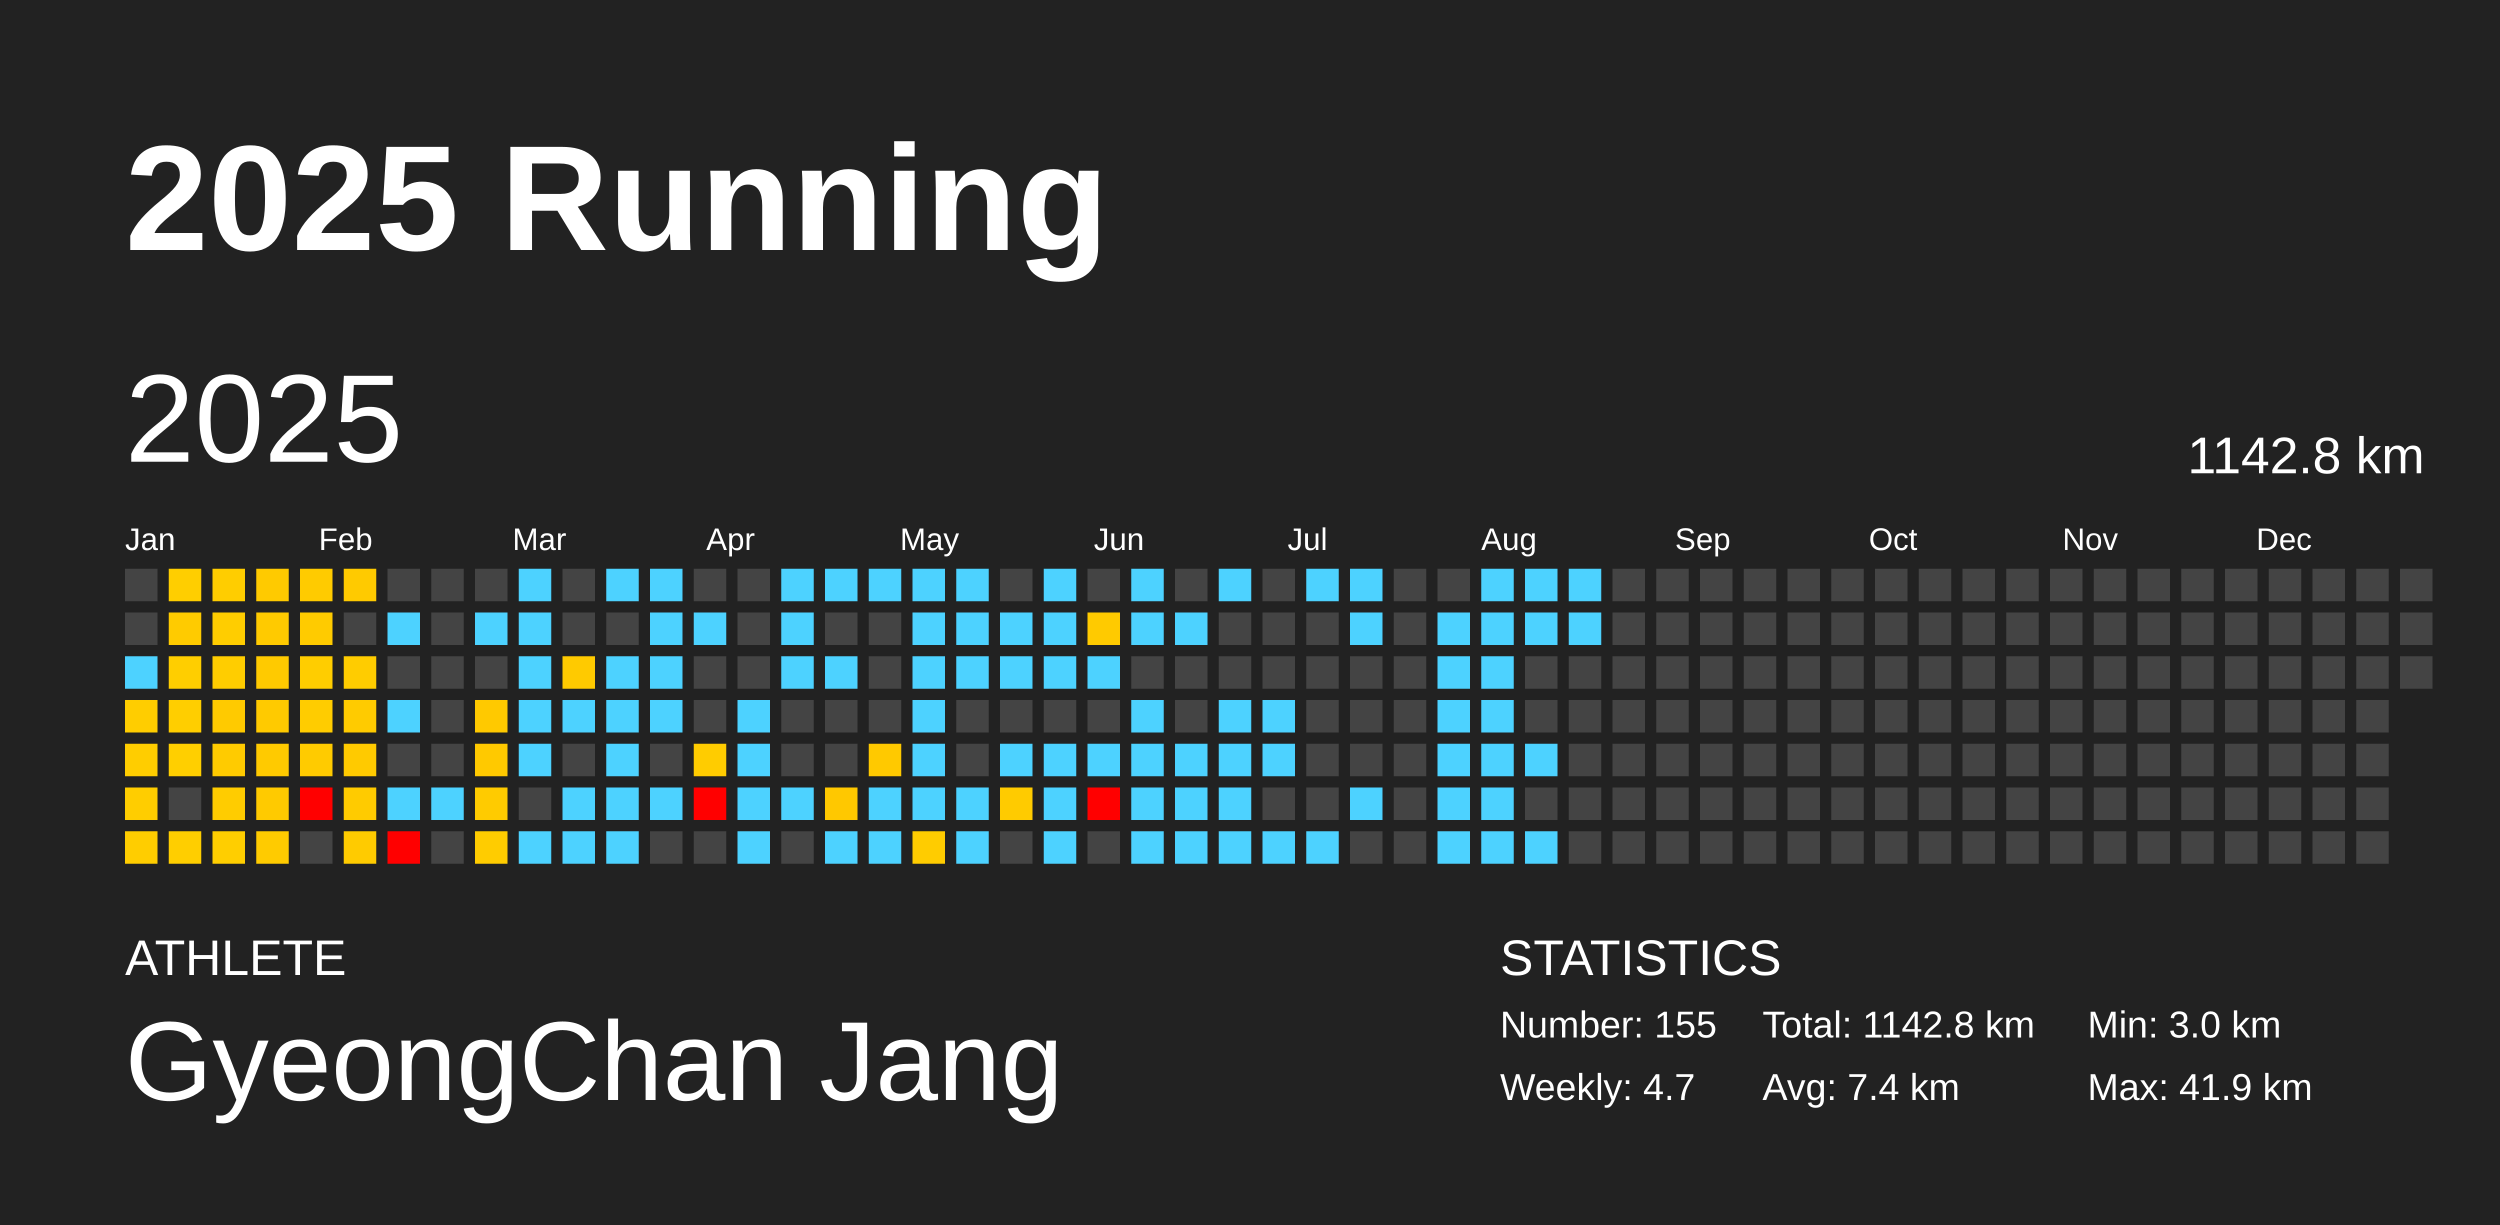
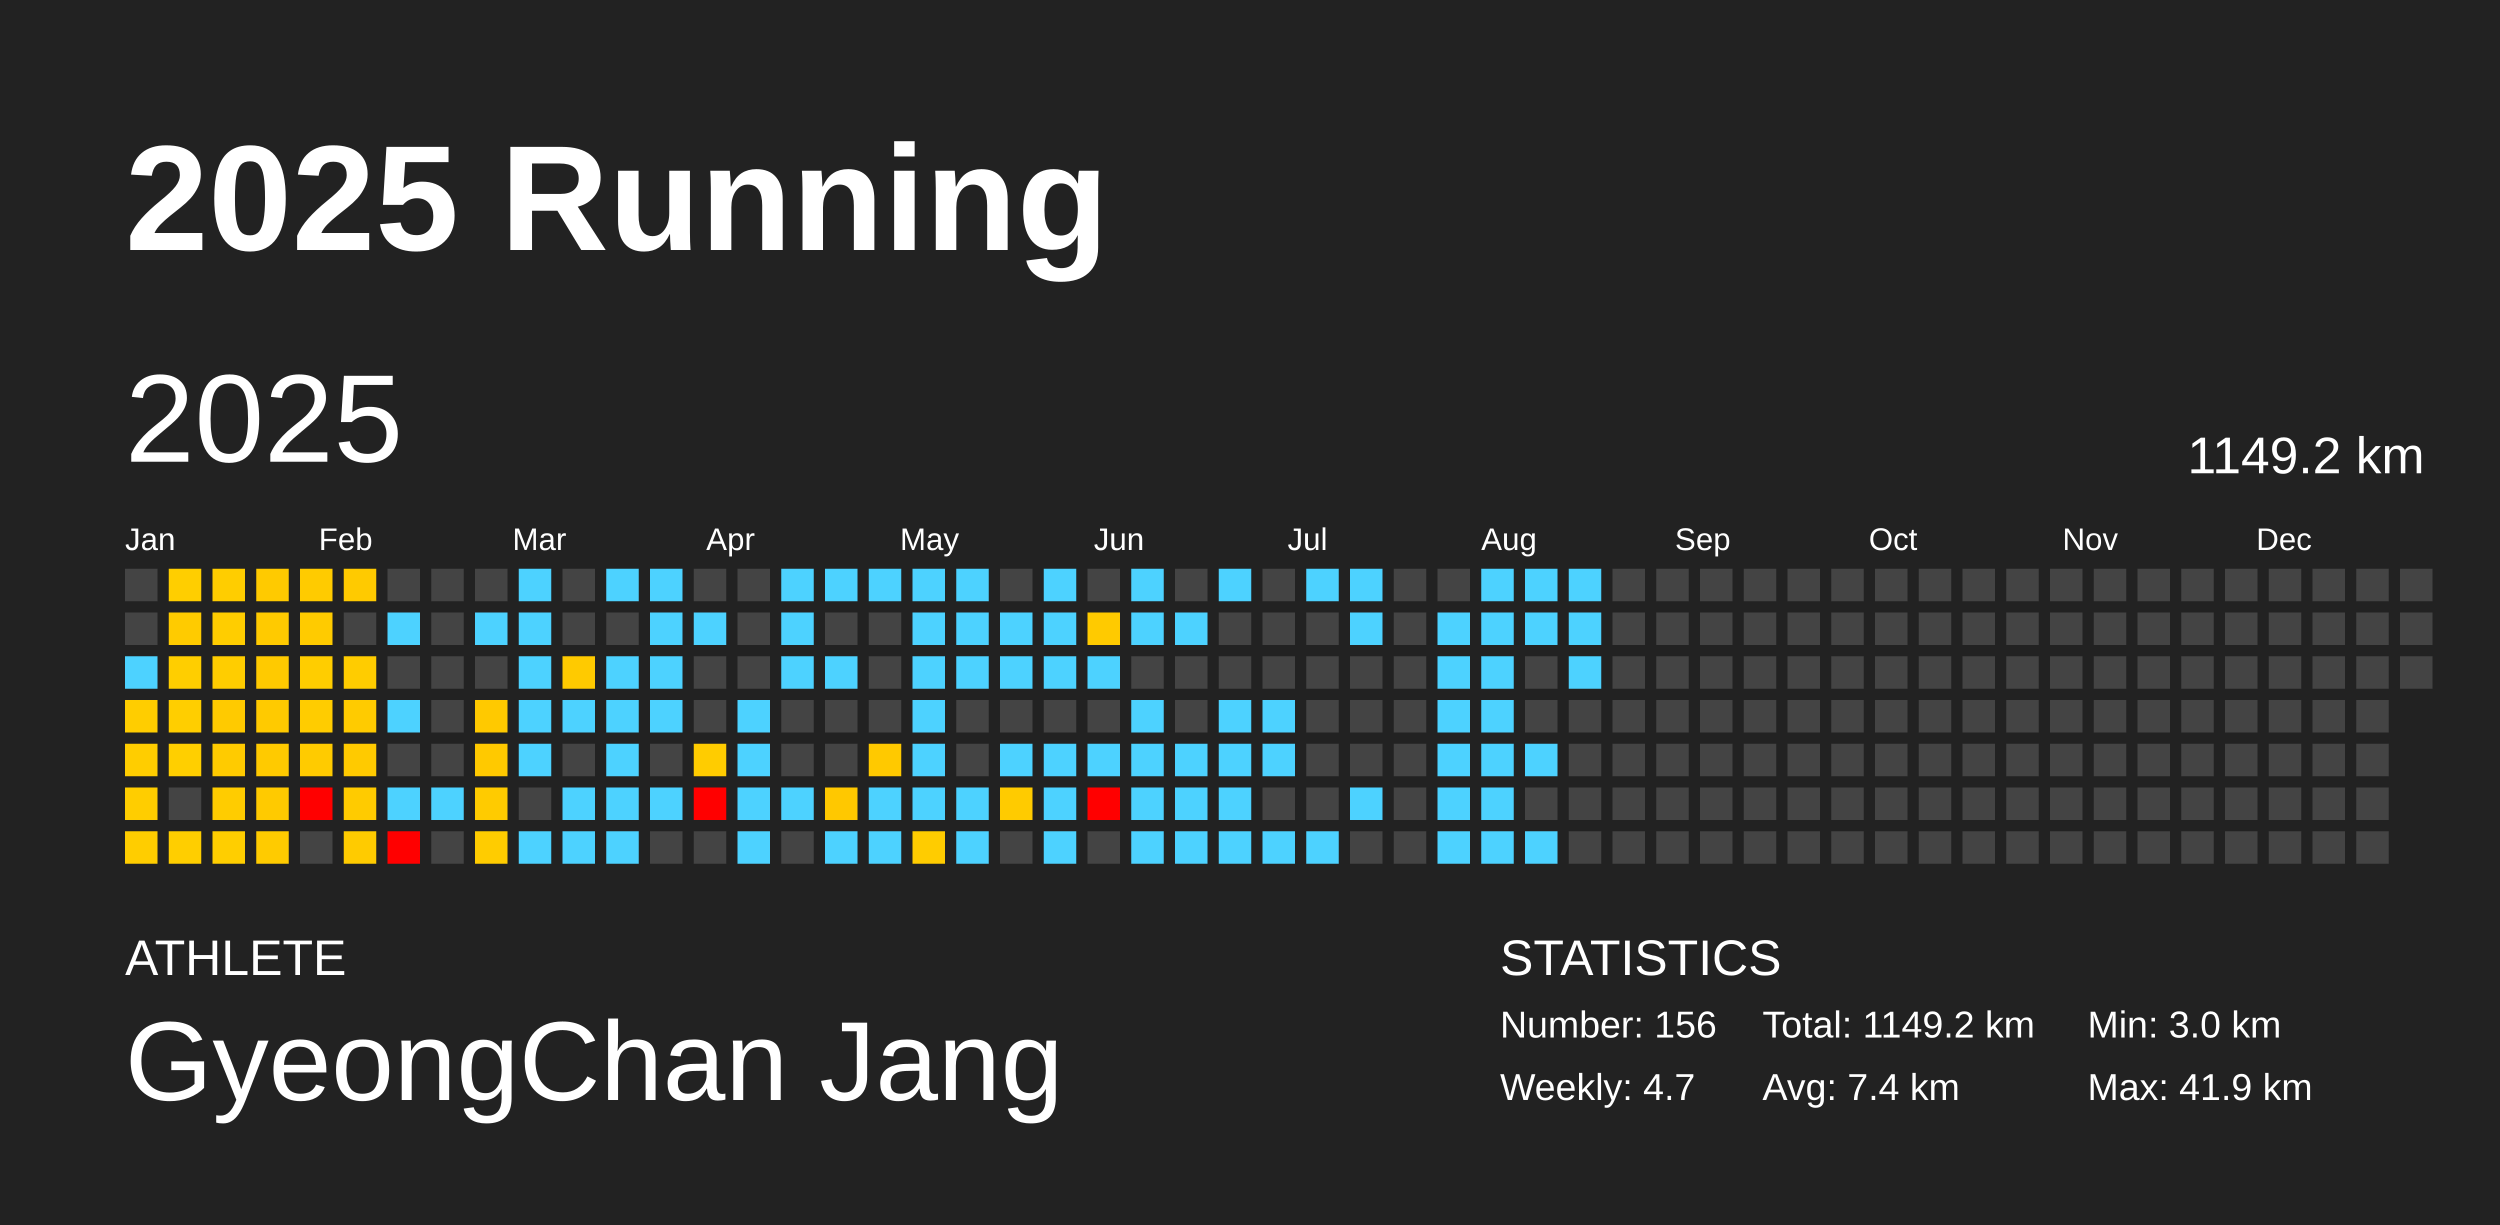
<svg xmlns="http://www.w3.org/2000/svg" baseProfile="full" height="98mm" version="1.1" viewBox="0,0,200,98" width="200mm">
  <defs />
  <rect fill="#222222" height="98" width="200" x="0" y="0" />
  <text fill="#FFFFFF" style="font-size:12px; font-family:Arial; font-weight:bold;" x="10" y="20">2025 Running</text>
  <text fill="#FFFFFF" style="font-size:4px; font-family:Arial" x="10" y="78">ATHLETE</text>
  <text fill="#FFFFFF" style="font-size:9px; font-family:Arial" x="10" y="88">GyeongChan Jang</text>
  <text fill="#FFFFFF" style="font-size:4px; font-family:Arial" x="120" y="78">STATISTICS</text>
-   <text fill="#FFFFFF" style="font-size:3px; font-family:Arial" x="120" y="83">Number: 155</text>
+   <text fill="#FFFFFF" style="font-size:3px; font-family:Arial" x="120" y="83">Number: 156</text>
  <text fill="#FFFFFF" style="font-size:3px; font-family:Arial" x="120" y="88">Weekly: 4.7</text>
-   <text fill="#FFFFFF" style="font-size:3px; font-family:Arial" x="141" y="83">Total: 1142.8 km</text>
+   <text fill="#FFFFFF" style="font-size:3px; font-family:Arial" x="141" y="83">Total: 1149.2 km</text>
  <text fill="#FFFFFF" style="font-size:3px; font-family:Arial" x="141" y="88">Avg: 7.4 km</text>
  <text fill="#FFFFFF" style="font-size:3px; font-family:Arial" x="167" y="83">Min: 3.0 km</text>
  <text fill="#FFFFFF" style="font-size:3px; font-family:Arial" x="167" y="88">Max: 41.9 km</text>
  <text dominant-baseline="hanging" fill="#FFFFFF" style="font-size:10.0px; font-family:Arial;" x="10" y="30">2025</text>
-   <text dominant-baseline="hanging" fill="#FFFFFF" style="font-size:4.125px; font-family:Arial;" x="175" y="35">1142.8 km</text>
+   <text dominant-baseline="hanging" fill="#FFFFFF" style="font-size:4.125px; font-family:Arial;" x="175" y="35">1149.2 km</text>
  <text fill="#FFFFFF" style="font-size:2.5px; font-family:Arial" x="10.0" y="44">Jan</text>
  <text fill="#FFFFFF" style="font-size:2.5px; font-family:Arial" x="25.5" y="44">Feb</text>
  <text fill="#FFFFFF" style="font-size:2.5px; font-family:Arial" x="41.0" y="44">Mar</text>
  <text fill="#FFFFFF" style="font-size:2.5px; font-family:Arial" x="56.5" y="44">Apr</text>
  <text fill="#FFFFFF" style="font-size:2.5px; font-family:Arial" x="72.0" y="44">May</text>
  <text fill="#FFFFFF" style="font-size:2.5px; font-family:Arial" x="87.5" y="44">Jun</text>
  <text fill="#FFFFFF" style="font-size:2.5px; font-family:Arial" x="103.0" y="44">Jul</text>
  <text fill="#FFFFFF" style="font-size:2.5px; font-family:Arial" x="118.5" y="44">Aug</text>
  <text fill="#FFFFFF" style="font-size:2.5px; font-family:Arial" x="134.0" y="44">Sep</text>
  <text fill="#FFFFFF" style="font-size:2.5px; font-family:Arial" x="149.5" y="44">Oct</text>
  <text fill="#FFFFFF" style="font-size:2.5px; font-family:Arial" x="165.0" y="44">Nov</text>
  <text fill="#FFFFFF" style="font-size:2.5px; font-family:Arial" x="180.5" y="44">Dec</text>
  <rect fill="#444444" height="2.6" width="2.6" x="10.0" y="45.5" />
  <rect fill="#444444" height="2.6" width="2.6" x="10.0" y="49.0" />
  <rect fill="#4dd2ff" height="2.6" width="2.6" x="10.0" y="52.5" />
  <rect fill="#ffcd00" height="2.6" width="2.6" x="10.0" y="56.0" />
  <rect fill="#ffcd00" height="2.6" width="2.6" x="10.0" y="59.5" />
  <rect fill="#ffcd00" height="2.6" width="2.6" x="10.0" y="63.0" />
  <rect fill="#ffcd00" height="2.6" width="2.6" x="10.0" y="66.5" />
  <rect fill="#ffce00" height="2.6" width="2.6" x="13.5" y="45.5" />
  <rect fill="#ffcb00" height="2.6" width="2.6" x="13.5" y="49.0" />
  <rect fill="#ffce00" height="2.6" width="2.6" x="13.5" y="52.5" />
  <rect fill="#ffce00" height="2.6" width="2.6" x="13.5" y="56.0" />
  <rect fill="#ffcf00" height="2.6" width="2.6" x="13.5" y="59.5" />
  <rect fill="#444444" height="2.6" width="2.6" x="13.5" y="63.0" />
  <rect fill="#ffce00" height="2.6" width="2.6" x="13.5" y="66.5" />
  <rect fill="#ffcd00" height="2.6" width="2.6" x="17.0" y="45.5" />
  <rect fill="#ffcd00" height="2.6" width="2.6" x="17.0" y="49.0" />
  <rect fill="#ffcd00" height="2.6" width="2.6" x="17.0" y="52.5" />
  <rect fill="#ffca00" height="2.6" width="2.6" x="17.0" y="56.0" />
  <rect fill="#ffcb00" height="2.6" width="2.6" x="17.0" y="59.5" />
  <rect fill="#ffcc00" height="2.6" width="2.6" x="17.0" y="63.0" />
  <rect fill="#ffce00" height="2.6" width="2.6" x="17.0" y="66.5" />
  <rect fill="#ffca00" height="2.6" width="2.6" x="20.5" y="45.5" />
  <rect fill="#ffca00" height="2.6" width="2.6" x="20.5" y="49.0" />
  <rect fill="#ffca00" height="2.6" width="2.6" x="20.5" y="52.5" />
  <rect fill="#ffca00" height="2.6" width="2.6" x="20.5" y="56.0" />
  <rect fill="#ffca00" height="2.6" width="2.6" x="20.5" y="59.5" />
  <rect fill="#ffca00" height="2.6" width="2.6" x="20.5" y="63.0" />
  <rect fill="#ffcb00" height="2.6" width="2.6" x="20.5" y="66.5" />
  <rect fill="#ffcb00" height="2.6" width="2.6" x="24.0" y="45.5" />
  <rect fill="#ffcb00" height="2.6" width="2.6" x="24.0" y="49.0" />
  <rect fill="#ffcd00" height="2.6" width="2.6" x="24.0" y="52.5" />
  <rect fill="#ffcc00" height="2.6" width="2.6" x="24.0" y="56.0" />
  <rect fill="#ffcb00" height="2.6" width="2.6" x="24.0" y="59.5" />
  <rect fill="red" height="2.6" width="2.6" x="24.0" y="63.0" />
  <rect fill="#444444" height="2.6" width="2.6" x="24.0" y="66.5" />
  <rect fill="#ffca00" height="2.6" width="2.6" x="27.5" y="45.5" />
  <rect fill="#444444" height="2.6" width="2.6" x="27.5" y="49.0" />
  <rect fill="#ffcc00" height="2.6" width="2.6" x="27.5" y="52.5" />
  <rect fill="#ffcb00" height="2.6" width="2.6" x="27.5" y="56.0" />
  <rect fill="#ffca00" height="2.6" width="2.6" x="27.5" y="59.5" />
  <rect fill="#ffcb00" height="2.6" width="2.6" x="27.5" y="63.0" />
  <rect fill="#ffcb00" height="2.6" width="2.6" x="27.5" y="66.5" />
  <rect fill="#444444" height="2.6" width="2.6" x="31.0" y="45.5" />
  <rect fill="#4dd2ff" height="2.6" width="2.6" x="31.0" y="49.0" />
  <rect fill="#444444" height="2.6" width="2.6" x="31.0" y="52.5" />
  <rect fill="#4dd2ff" height="2.6" width="2.6" x="31.0" y="56.0" />
  <rect fill="#444444" height="2.6" width="2.6" x="31.0" y="59.5" />
  <rect fill="#4dd2ff" height="2.6" width="2.6" x="31.0" y="63.0" />
  <rect fill="red" height="2.6" width="2.6" x="31.0" y="66.5" />
  <rect fill="#444444" height="2.6" width="2.6" x="34.5" y="45.5" />
  <rect fill="#444444" height="2.6" width="2.6" x="34.5" y="49.0" />
  <rect fill="#444444" height="2.6" width="2.6" x="34.5" y="52.5" />
  <rect fill="#444444" height="2.6" width="2.6" x="34.5" y="56.0" />
  <rect fill="#444444" height="2.6" width="2.6" x="34.5" y="59.5" />
  <rect fill="#4dd2ff" height="2.6" width="2.6" x="34.5" y="63.0" />
  <rect fill="#444444" height="2.6" width="2.6" x="34.5" y="66.5" />
  <rect fill="#444444" height="2.6" width="2.6" x="38.0" y="45.5" />
  <rect fill="#4dd2ff" height="2.6" width="2.6" x="38.0" y="49.0" />
  <rect fill="#444444" height="2.6" width="2.6" x="38.0" y="52.5" />
  <rect fill="#ffc900" height="2.6" width="2.6" x="38.0" y="56.0" />
  <rect fill="#ffc900" height="2.6" width="2.6" x="38.0" y="59.5" />
  <rect fill="#ffcb00" height="2.6" width="2.6" x="38.0" y="63.0" />
  <rect fill="#ffcc00" height="2.6" width="2.6" x="38.0" y="66.5" />
  <rect fill="#4dd2ff" height="2.6" width="2.6" x="41.5" y="45.5" />
  <rect fill="#4dd2ff" height="2.6" width="2.6" x="41.5" y="49.0" />
  <rect fill="#4dd2ff" height="2.6" width="2.6" x="41.5" y="52.5" />
  <rect fill="#4dd2ff" height="2.6" width="2.6" x="41.5" y="56.0" />
  <rect fill="#4dd2ff" height="2.6" width="2.6" x="41.5" y="59.5" />
  <rect fill="#444444" height="2.6" width="2.6" x="41.5" y="63.0" />
  <rect fill="#4dd2ff" height="2.6" width="2.6" x="41.5" y="66.5" />
  <rect fill="#444444" height="2.6" width="2.6" x="45.0" y="45.5" />
  <rect fill="#444444" height="2.6" width="2.6" x="45.0" y="49.0" />
  <rect fill="#ffca00" height="2.6" width="2.6" x="45.0" y="52.5" />
  <rect fill="#4dd2ff" height="2.6" width="2.6" x="45.0" y="56.0" />
  <rect fill="#444444" height="2.6" width="2.6" x="45.0" y="59.5" />
  <rect fill="#4dd2ff" height="2.6" width="2.6" x="45.0" y="63.0" />
  <rect fill="#4dd2ff" height="2.6" width="2.6" x="45.0" y="66.5" />
  <rect fill="#4dd2ff" height="2.6" width="2.6" x="48.5" y="45.5" />
  <rect fill="#444444" height="2.6" width="2.6" x="48.5" y="49.0" />
  <rect fill="#4dd2ff" height="2.6" width="2.6" x="48.5" y="52.5" />
  <rect fill="#4dd2ff" height="2.6" width="2.6" x="48.5" y="56.0" />
  <rect fill="#4dd2ff" height="2.6" width="2.6" x="48.5" y="59.5" />
  <rect fill="#4dd2ff" height="2.6" width="2.6" x="48.5" y="63.0" />
  <rect fill="#4dd2ff" height="2.6" width="2.6" x="48.5" y="66.5" />
  <rect fill="#4dd2ff" height="2.6" width="2.6" x="52.0" y="45.5" />
  <rect fill="#4dd2ff" height="2.6" width="2.6" x="52.0" y="49.0" />
  <rect fill="#4dd2ff" height="2.6" width="2.6" x="52.0" y="52.5" />
  <rect fill="#4dd2ff" height="2.6" width="2.6" x="52.0" y="56.0" />
  <rect fill="#444444" height="2.6" width="2.6" x="52.0" y="59.5" />
  <rect fill="#4dd2ff" height="2.6" width="2.6" x="52.0" y="63.0" />
  <rect fill="#444444" height="2.6" width="2.6" x="52.0" y="66.5" />
  <rect fill="#444444" height="2.6" width="2.6" x="55.5" y="45.5" />
  <rect fill="#4dd2ff" height="2.6" width="2.6" x="55.5" y="49.0" />
  <rect fill="#444444" height="2.6" width="2.6" x="55.5" y="52.5" />
  <rect fill="#444444" height="2.6" width="2.6" x="55.5" y="56.0" />
  <rect fill="#ffcc00" height="2.6" width="2.6" x="55.5" y="59.5" />
  <rect fill="red" height="2.6" width="2.6" x="55.5" y="63.0" />
  <rect fill="#444444" height="2.6" width="2.6" x="55.5" y="66.5" />
  <rect fill="#444444" height="2.6" width="2.6" x="59.0" y="45.5" />
  <rect fill="#444444" height="2.6" width="2.6" x="59.0" y="49.0" />
  <rect fill="#444444" height="2.6" width="2.6" x="59.0" y="52.5" />
  <rect fill="#4dd2ff" height="2.6" width="2.6" x="59.0" y="56.0" />
  <rect fill="#4dd2ff" height="2.6" width="2.6" x="59.0" y="59.5" />
  <rect fill="#4dd2ff" height="2.6" width="2.6" x="59.0" y="63.0" />
  <rect fill="#4dd2ff" height="2.6" width="2.6" x="59.0" y="66.5" />
  <rect fill="#4dd2ff" height="2.6" width="2.6" x="62.5" y="45.5" />
  <rect fill="#4dd2ff" height="2.6" width="2.6" x="62.5" y="49.0" />
  <rect fill="#4dd2ff" height="2.6" width="2.6" x="62.5" y="52.5" />
  <rect fill="#444444" height="2.6" width="2.6" x="62.5" y="56.0" />
  <rect fill="#444444" height="2.6" width="2.6" x="62.5" y="59.5" />
  <rect fill="#4dd2ff" height="2.6" width="2.6" x="62.5" y="63.0" />
  <rect fill="#444444" height="2.6" width="2.6" x="62.5" y="66.5" />
  <rect fill="#4dd2ff" height="2.6" width="2.6" x="66.0" y="45.5" />
  <rect fill="#444444" height="2.6" width="2.6" x="66.0" y="49.0" />
  <rect fill="#4dd2ff" height="2.6" width="2.6" x="66.0" y="52.5" />
  <rect fill="#444444" height="2.6" width="2.6" x="66.0" y="56.0" />
  <rect fill="#444444" height="2.6" width="2.6" x="66.0" y="59.5" />
  <rect fill="#ffc800" height="2.6" width="2.6" x="66.0" y="63.0" />
  <rect fill="#4dd2ff" height="2.6" width="2.6" x="66.0" y="66.5" />
  <rect fill="#4dd2ff" height="2.6" width="2.6" x="69.5" y="45.5" />
  <rect fill="#444444" height="2.6" width="2.6" x="69.5" y="49.0" />
  <rect fill="#444444" height="2.6" width="2.6" x="69.5" y="52.5" />
  <rect fill="#444444" height="2.6" width="2.6" x="69.5" y="56.0" />
  <rect fill="#ffc900" height="2.6" width="2.6" x="69.5" y="59.5" />
  <rect fill="#4dd2ff" height="2.6" width="2.6" x="69.5" y="63.0" />
  <rect fill="#4dd2ff" height="2.6" width="2.6" x="69.5" y="66.5" />
  <rect fill="#4dd2ff" height="2.6" width="2.6" x="73.0" y="45.5" />
  <rect fill="#4dd2ff" height="2.6" width="2.6" x="73.0" y="49.0" />
  <rect fill="#4dd2ff" height="2.6" width="2.6" x="73.0" y="52.5" />
  <rect fill="#4dd2ff" height="2.6" width="2.6" x="73.0" y="56.0" />
  <rect fill="#4dd2ff" height="2.6" width="2.6" x="73.0" y="59.5" />
  <rect fill="#4dd2ff" height="2.6" width="2.6" x="73.0" y="63.0" />
  <rect fill="#ffcc00" height="2.6" width="2.6" x="73.0" y="66.5" />
  <rect fill="#4dd2ff" height="2.6" width="2.6" x="76.5" y="45.5" />
  <rect fill="#4dd2ff" height="2.6" width="2.6" x="76.5" y="49.0" />
  <rect fill="#4dd2ff" height="2.6" width="2.6" x="76.5" y="52.5" />
  <rect fill="#444444" height="2.6" width="2.6" x="76.5" y="56.0" />
  <rect fill="#444444" height="2.6" width="2.6" x="76.5" y="59.5" />
  <rect fill="#4dd2ff" height="2.6" width="2.6" x="76.5" y="63.0" />
  <rect fill="#4dd2ff" height="2.6" width="2.6" x="76.5" y="66.5" />
  <rect fill="#444444" height="2.6" width="2.6" x="80.0" y="45.5" />
  <rect fill="#4dd2ff" height="2.6" width="2.6" x="80.0" y="49.0" />
  <rect fill="#4dd2ff" height="2.6" width="2.6" x="80.0" y="52.5" />
  <rect fill="#444444" height="2.6" width="2.6" x="80.0" y="56.0" />
  <rect fill="#4dd2ff" height="2.6" width="2.6" x="80.0" y="59.5" />
  <rect fill="#ffcb00" height="2.6" width="2.6" x="80.0" y="63.0" />
  <rect fill="#444444" height="2.6" width="2.6" x="80.0" y="66.5" />
  <rect fill="#4dd2ff" height="2.6" width="2.6" x="83.5" y="45.5" />
  <rect fill="#4dd2ff" height="2.6" width="2.6" x="83.5" y="49.0" />
  <rect fill="#4dd2ff" height="2.6" width="2.6" x="83.5" y="52.5" />
  <rect fill="#444444" height="2.6" width="2.6" x="83.5" y="56.0" />
  <rect fill="#4dd2ff" height="2.6" width="2.6" x="83.5" y="59.5" />
  <rect fill="#4dd2ff" height="2.6" width="2.6" x="83.5" y="63.0" />
  <rect fill="#4dd2ff" height="2.6" width="2.6" x="83.5" y="66.5" />
  <rect fill="#444444" height="2.6" width="2.6" x="87.0" y="45.5" />
  <rect fill="#ffca00" height="2.6" width="2.6" x="87.0" y="49.0" />
  <rect fill="#4dd2ff" height="2.6" width="2.6" x="87.0" y="52.5" />
  <rect fill="#444444" height="2.6" width="2.6" x="87.0" y="56.0" />
  <rect fill="#4dd2ff" height="2.6" width="2.6" x="87.0" y="59.5" />
  <rect fill="red" height="2.6" width="2.6" x="87.0" y="63.0" />
  <rect fill="#444444" height="2.6" width="2.6" x="87.0" y="66.5" />
  <rect fill="#4dd2ff" height="2.6" width="2.6" x="90.5" y="45.5" />
  <rect fill="#4dd2ff" height="2.6" width="2.6" x="90.5" y="49.0" />
  <rect fill="#444444" height="2.6" width="2.6" x="90.5" y="52.5" />
  <rect fill="#4dd2ff" height="2.6" width="2.6" x="90.5" y="56.0" />
  <rect fill="#4dd2ff" height="2.6" width="2.6" x="90.5" y="59.5" />
  <rect fill="#4dd2ff" height="2.6" width="2.6" x="90.5" y="63.0" />
  <rect fill="#4dd2ff" height="2.6" width="2.6" x="90.5" y="66.5" />
  <rect fill="#444444" height="2.6" width="2.6" x="94.0" y="45.5" />
  <rect fill="#4dd2ff" height="2.6" width="2.6" x="94.0" y="49.0" />
  <rect fill="#444444" height="2.6" width="2.6" x="94.0" y="52.5" />
  <rect fill="#444444" height="2.6" width="2.6" x="94.0" y="56.0" />
  <rect fill="#4dd2ff" height="2.6" width="2.6" x="94.0" y="59.5" />
  <rect fill="#4dd2ff" height="2.6" width="2.6" x="94.0" y="63.0" />
  <rect fill="#4dd2ff" height="2.6" width="2.6" x="94.0" y="66.5" />
  <rect fill="#4dd2ff" height="2.6" width="2.6" x="97.5" y="45.5" />
  <rect fill="#444444" height="2.6" width="2.6" x="97.5" y="49.0" />
  <rect fill="#444444" height="2.6" width="2.6" x="97.5" y="52.5" />
  <rect fill="#4dd2ff" height="2.6" width="2.6" x="97.5" y="56.0" />
  <rect fill="#4dd2ff" height="2.6" width="2.6" x="97.5" y="59.5" />
  <rect fill="#4dd2ff" height="2.6" width="2.6" x="97.5" y="63.0" />
  <rect fill="#4dd2ff" height="2.6" width="2.6" x="97.5" y="66.5" />
  <rect fill="#444444" height="2.6" width="2.6" x="101.0" y="45.5" />
  <rect fill="#444444" height="2.6" width="2.6" x="101.0" y="49.0" />
  <rect fill="#444444" height="2.6" width="2.6" x="101.0" y="52.5" />
  <rect fill="#4dd2ff" height="2.6" width="2.6" x="101.0" y="56.0" />
  <rect fill="#4dd2ff" height="2.6" width="2.6" x="101.0" y="59.5" />
  <rect fill="#444444" height="2.6" width="2.6" x="101.0" y="63.0" />
  <rect fill="#4dd2ff" height="2.6" width="2.6" x="101.0" y="66.5" />
  <rect fill="#4dd2ff" height="2.6" width="2.6" x="104.5" y="45.5" />
  <rect fill="#444444" height="2.6" width="2.6" x="104.5" y="49.0" />
  <rect fill="#444444" height="2.6" width="2.6" x="104.5" y="52.5" />
  <rect fill="#444444" height="2.6" width="2.6" x="104.5" y="56.0" />
  <rect fill="#444444" height="2.6" width="2.6" x="104.5" y="59.5" />
  <rect fill="#444444" height="2.6" width="2.6" x="104.5" y="63.0" />
  <rect fill="#4dd2ff" height="2.6" width="2.6" x="104.5" y="66.5" />
  <rect fill="#4dd2ff" height="2.6" width="2.6" x="108.0" y="45.5" />
  <rect fill="#4dd2ff" height="2.6" width="2.6" x="108.0" y="49.0" />
  <rect fill="#444444" height="2.6" width="2.6" x="108.0" y="52.5" />
  <rect fill="#444444" height="2.6" width="2.6" x="108.0" y="56.0" />
  <rect fill="#444444" height="2.6" width="2.6" x="108.0" y="59.5" />
  <rect fill="#4dd2ff" height="2.6" width="2.6" x="108.0" y="63.0" />
  <rect fill="#444444" height="2.6" width="2.6" x="108.0" y="66.5" />
  <rect fill="#444444" height="2.6" width="2.6" x="111.5" y="45.5" />
  <rect fill="#444444" height="2.6" width="2.6" x="111.5" y="49.0" />
  <rect fill="#444444" height="2.6" width="2.6" x="111.5" y="52.5" />
  <rect fill="#444444" height="2.6" width="2.6" x="111.5" y="56.0" />
  <rect fill="#444444" height="2.6" width="2.6" x="111.5" y="59.5" />
  <rect fill="#444444" height="2.6" width="2.6" x="111.5" y="63.0" />
  <rect fill="#444444" height="2.6" width="2.6" x="111.5" y="66.5" />
  <rect fill="#444444" height="2.6" width="2.6" x="115.0" y="45.5" />
  <rect fill="#4dd2ff" height="2.6" width="2.6" x="115.0" y="49.0" />
  <rect fill="#4dd2ff" height="2.6" width="2.6" x="115.0" y="52.5" />
  <rect fill="#4dd2ff" height="2.6" width="2.6" x="115.0" y="56.0" />
  <rect fill="#4dd2ff" height="2.6" width="2.6" x="115.0" y="59.5" />
  <rect fill="#4dd2ff" height="2.6" width="2.6" x="115.0" y="63.0" />
  <rect fill="#4dd2ff" height="2.6" width="2.6" x="115.0" y="66.5" />
  <rect fill="#4dd2ff" height="2.6" width="2.6" x="118.5" y="45.5" />
  <rect fill="#4dd2ff" height="2.6" width="2.6" x="118.5" y="49.0" />
  <rect fill="#4dd2ff" height="2.6" width="2.6" x="118.5" y="52.5" />
  <rect fill="#4dd2ff" height="2.6" width="2.6" x="118.5" y="56.0" />
  <rect fill="#4dd2ff" height="2.6" width="2.6" x="118.5" y="59.5" />
  <rect fill="#4dd2ff" height="2.6" width="2.6" x="118.5" y="63.0" />
  <rect fill="#4dd2ff" height="2.6" width="2.6" x="118.5" y="66.5" />
  <rect fill="#4dd2ff" height="2.6" width="2.6" x="122.0" y="45.5" />
  <rect fill="#4dd2ff" height="2.6" width="2.6" x="122.0" y="49.0" />
  <rect fill="#444444" height="2.6" width="2.6" x="122.0" y="52.5" />
  <rect fill="#444444" height="2.6" width="2.6" x="122.0" y="56.0" />
  <rect fill="#4dd2ff" height="2.6" width="2.6" x="122.0" y="59.5" />
  <rect fill="#444444" height="2.6" width="2.6" x="122.0" y="63.0" />
  <rect fill="#4dd2ff" height="2.6" width="2.6" x="122.0" y="66.5" />
  <rect fill="#4dd2ff" height="2.6" width="2.6" x="125.5" y="45.5" />
  <rect fill="#4dd2ff" height="2.6" width="2.6" x="125.5" y="49.0" />
-   <rect fill="#444444" height="2.6" width="2.6" x="125.5" y="52.5" />
+   <rect fill="#4dd2ff" height="2.6" width="2.6" x="125.5" y="52.5" />
  <rect fill="#444444" height="2.6" width="2.6" x="125.5" y="56.0" />
  <rect fill="#444444" height="2.6" width="2.6" x="125.5" y="59.5" />
  <rect fill="#444444" height="2.6" width="2.6" x="125.5" y="63.0" />
  <rect fill="#444444" height="2.6" width="2.6" x="125.5" y="66.5" />
  <rect fill="#444444" height="2.6" width="2.6" x="129.0" y="45.5" />
  <rect fill="#444444" height="2.6" width="2.6" x="129.0" y="49.0" />
  <rect fill="#444444" height="2.6" width="2.6" x="129.0" y="52.5" />
  <rect fill="#444444" height="2.6" width="2.6" x="129.0" y="56.0" />
  <rect fill="#444444" height="2.6" width="2.6" x="129.0" y="59.5" />
  <rect fill="#444444" height="2.6" width="2.6" x="129.0" y="63.0" />
  <rect fill="#444444" height="2.6" width="2.6" x="129.0" y="66.5" />
  <rect fill="#444444" height="2.6" width="2.6" x="132.5" y="45.5" />
  <rect fill="#444444" height="2.6" width="2.6" x="132.5" y="49.0" />
  <rect fill="#444444" height="2.6" width="2.6" x="132.5" y="52.5" />
  <rect fill="#444444" height="2.6" width="2.6" x="132.5" y="56.0" />
  <rect fill="#444444" height="2.6" width="2.6" x="132.5" y="59.5" />
  <rect fill="#444444" height="2.6" width="2.6" x="132.5" y="63.0" />
  <rect fill="#444444" height="2.6" width="2.6" x="132.5" y="66.5" />
  <rect fill="#444444" height="2.6" width="2.6" x="136.0" y="45.5" />
  <rect fill="#444444" height="2.6" width="2.6" x="136.0" y="49.0" />
  <rect fill="#444444" height="2.6" width="2.6" x="136.0" y="52.5" />
  <rect fill="#444444" height="2.6" width="2.6" x="136.0" y="56.0" />
  <rect fill="#444444" height="2.6" width="2.6" x="136.0" y="59.5" />
  <rect fill="#444444" height="2.6" width="2.6" x="136.0" y="63.0" />
  <rect fill="#444444" height="2.6" width="2.6" x="136.0" y="66.5" />
  <rect fill="#444444" height="2.6" width="2.6" x="139.5" y="45.5" />
  <rect fill="#444444" height="2.6" width="2.6" x="139.5" y="49.0" />
  <rect fill="#444444" height="2.6" width="2.6" x="139.5" y="52.5" />
  <rect fill="#444444" height="2.6" width="2.6" x="139.5" y="56.0" />
  <rect fill="#444444" height="2.6" width="2.6" x="139.5" y="59.5" />
  <rect fill="#444444" height="2.6" width="2.6" x="139.5" y="63.0" />
  <rect fill="#444444" height="2.6" width="2.6" x="139.5" y="66.5" />
  <rect fill="#444444" height="2.6" width="2.6" x="143.0" y="45.5" />
  <rect fill="#444444" height="2.6" width="2.6" x="143.0" y="49.0" />
  <rect fill="#444444" height="2.6" width="2.6" x="143.0" y="52.5" />
  <rect fill="#444444" height="2.6" width="2.6" x="143.0" y="56.0" />
  <rect fill="#444444" height="2.6" width="2.6" x="143.0" y="59.5" />
  <rect fill="#444444" height="2.6" width="2.6" x="143.0" y="63.0" />
  <rect fill="#444444" height="2.6" width="2.6" x="143.0" y="66.5" />
  <rect fill="#444444" height="2.6" width="2.6" x="146.5" y="45.5" />
  <rect fill="#444444" height="2.6" width="2.6" x="146.5" y="49.0" />
  <rect fill="#444444" height="2.6" width="2.6" x="146.5" y="52.5" />
  <rect fill="#444444" height="2.6" width="2.6" x="146.5" y="56.0" />
  <rect fill="#444444" height="2.6" width="2.6" x="146.5" y="59.5" />
  <rect fill="#444444" height="2.6" width="2.6" x="146.5" y="63.0" />
  <rect fill="#444444" height="2.6" width="2.6" x="146.5" y="66.5" />
  <rect fill="#444444" height="2.6" width="2.6" x="150.0" y="45.5" />
  <rect fill="#444444" height="2.6" width="2.6" x="150.0" y="49.0" />
  <rect fill="#444444" height="2.6" width="2.6" x="150.0" y="52.5" />
  <rect fill="#444444" height="2.6" width="2.6" x="150.0" y="56.0" />
  <rect fill="#444444" height="2.6" width="2.6" x="150.0" y="59.5" />
  <rect fill="#444444" height="2.6" width="2.6" x="150.0" y="63.0" />
  <rect fill="#444444" height="2.6" width="2.6" x="150.0" y="66.5" />
  <rect fill="#444444" height="2.6" width="2.6" x="153.5" y="45.5" />
  <rect fill="#444444" height="2.6" width="2.6" x="153.5" y="49.0" />
  <rect fill="#444444" height="2.6" width="2.6" x="153.5" y="52.5" />
  <rect fill="#444444" height="2.6" width="2.6" x="153.5" y="56.0" />
  <rect fill="#444444" height="2.6" width="2.6" x="153.5" y="59.5" />
  <rect fill="#444444" height="2.6" width="2.6" x="153.5" y="63.0" />
  <rect fill="#444444" height="2.6" width="2.6" x="153.5" y="66.5" />
  <rect fill="#444444" height="2.6" width="2.6" x="157.0" y="45.5" />
  <rect fill="#444444" height="2.6" width="2.6" x="157.0" y="49.0" />
  <rect fill="#444444" height="2.6" width="2.6" x="157.0" y="52.5" />
  <rect fill="#444444" height="2.6" width="2.6" x="157.0" y="56.0" />
  <rect fill="#444444" height="2.6" width="2.6" x="157.0" y="59.5" />
  <rect fill="#444444" height="2.6" width="2.6" x="157.0" y="63.0" />
  <rect fill="#444444" height="2.6" width="2.6" x="157.0" y="66.5" />
  <rect fill="#444444" height="2.6" width="2.6" x="160.5" y="45.5" />
  <rect fill="#444444" height="2.6" width="2.6" x="160.5" y="49.0" />
  <rect fill="#444444" height="2.6" width="2.6" x="160.5" y="52.5" />
  <rect fill="#444444" height="2.6" width="2.6" x="160.5" y="56.0" />
  <rect fill="#444444" height="2.6" width="2.6" x="160.5" y="59.5" />
  <rect fill="#444444" height="2.6" width="2.6" x="160.5" y="63.0" />
  <rect fill="#444444" height="2.6" width="2.6" x="160.5" y="66.5" />
  <rect fill="#444444" height="2.6" width="2.6" x="164.0" y="45.5" />
  <rect fill="#444444" height="2.6" width="2.6" x="164.0" y="49.0" />
  <rect fill="#444444" height="2.6" width="2.6" x="164.0" y="52.5" />
  <rect fill="#444444" height="2.6" width="2.6" x="164.0" y="56.0" />
  <rect fill="#444444" height="2.6" width="2.6" x="164.0" y="59.5" />
  <rect fill="#444444" height="2.6" width="2.6" x="164.0" y="63.0" />
  <rect fill="#444444" height="2.6" width="2.6" x="164.0" y="66.5" />
  <rect fill="#444444" height="2.6" width="2.6" x="167.5" y="45.5" />
  <rect fill="#444444" height="2.6" width="2.6" x="167.5" y="49.0" />
  <rect fill="#444444" height="2.6" width="2.6" x="167.5" y="52.5" />
  <rect fill="#444444" height="2.6" width="2.6" x="167.5" y="56.0" />
  <rect fill="#444444" height="2.6" width="2.6" x="167.5" y="59.5" />
  <rect fill="#444444" height="2.6" width="2.6" x="167.5" y="63.0" />
  <rect fill="#444444" height="2.6" width="2.6" x="167.5" y="66.5" />
  <rect fill="#444444" height="2.6" width="2.6" x="171.0" y="45.5" />
  <rect fill="#444444" height="2.6" width="2.6" x="171.0" y="49.0" />
  <rect fill="#444444" height="2.6" width="2.6" x="171.0" y="52.5" />
  <rect fill="#444444" height="2.6" width="2.6" x="171.0" y="56.0" />
  <rect fill="#444444" height="2.6" width="2.6" x="171.0" y="59.5" />
  <rect fill="#444444" height="2.6" width="2.6" x="171.0" y="63.0" />
  <rect fill="#444444" height="2.6" width="2.6" x="171.0" y="66.5" />
  <rect fill="#444444" height="2.6" width="2.6" x="174.5" y="45.5" />
  <rect fill="#444444" height="2.6" width="2.6" x="174.5" y="49.0" />
  <rect fill="#444444" height="2.6" width="2.6" x="174.5" y="52.5" />
  <rect fill="#444444" height="2.6" width="2.6" x="174.5" y="56.0" />
  <rect fill="#444444" height="2.6" width="2.6" x="174.5" y="59.5" />
  <rect fill="#444444" height="2.6" width="2.6" x="174.5" y="63.0" />
  <rect fill="#444444" height="2.6" width="2.6" x="174.5" y="66.5" />
  <rect fill="#444444" height="2.6" width="2.6" x="178.0" y="45.5" />
  <rect fill="#444444" height="2.6" width="2.6" x="178.0" y="49.0" />
  <rect fill="#444444" height="2.6" width="2.6" x="178.0" y="52.5" />
  <rect fill="#444444" height="2.6" width="2.6" x="178.0" y="56.0" />
  <rect fill="#444444" height="2.6" width="2.6" x="178.0" y="59.5" />
  <rect fill="#444444" height="2.6" width="2.6" x="178.0" y="63.0" />
  <rect fill="#444444" height="2.6" width="2.6" x="178.0" y="66.5" />
  <rect fill="#444444" height="2.6" width="2.6" x="181.5" y="45.5" />
  <rect fill="#444444" height="2.6" width="2.6" x="181.5" y="49.0" />
  <rect fill="#444444" height="2.6" width="2.6" x="181.5" y="52.5" />
  <rect fill="#444444" height="2.6" width="2.6" x="181.5" y="56.0" />
  <rect fill="#444444" height="2.6" width="2.6" x="181.5" y="59.5" />
  <rect fill="#444444" height="2.6" width="2.6" x="181.5" y="63.0" />
  <rect fill="#444444" height="2.6" width="2.6" x="181.5" y="66.5" />
  <rect fill="#444444" height="2.6" width="2.6" x="185.0" y="45.5" />
  <rect fill="#444444" height="2.6" width="2.6" x="185.0" y="49.0" />
  <rect fill="#444444" height="2.6" width="2.6" x="185.0" y="52.5" />
  <rect fill="#444444" height="2.6" width="2.6" x="185.0" y="56.0" />
  <rect fill="#444444" height="2.6" width="2.6" x="185.0" y="59.5" />
  <rect fill="#444444" height="2.6" width="2.6" x="185.0" y="63.0" />
  <rect fill="#444444" height="2.6" width="2.6" x="185.0" y="66.5" />
  <rect fill="#444444" height="2.6" width="2.6" x="188.5" y="45.5" />
  <rect fill="#444444" height="2.6" width="2.6" x="188.5" y="49.0" />
  <rect fill="#444444" height="2.6" width="2.6" x="188.5" y="52.5" />
  <rect fill="#444444" height="2.6" width="2.6" x="188.5" y="56.0" />
  <rect fill="#444444" height="2.6" width="2.6" x="188.5" y="59.5" />
  <rect fill="#444444" height="2.6" width="2.6" x="188.5" y="63.0" />
  <rect fill="#444444" height="2.6" width="2.6" x="188.5" y="66.5" />
  <rect fill="#444444" height="2.6" width="2.6" x="192.0" y="45.5" />
  <rect fill="#444444" height="2.6" width="2.6" x="192.0" y="49.0" />
  <rect fill="#444444" height="2.6" width="2.6" x="192.0" y="52.5" />
</svg>
